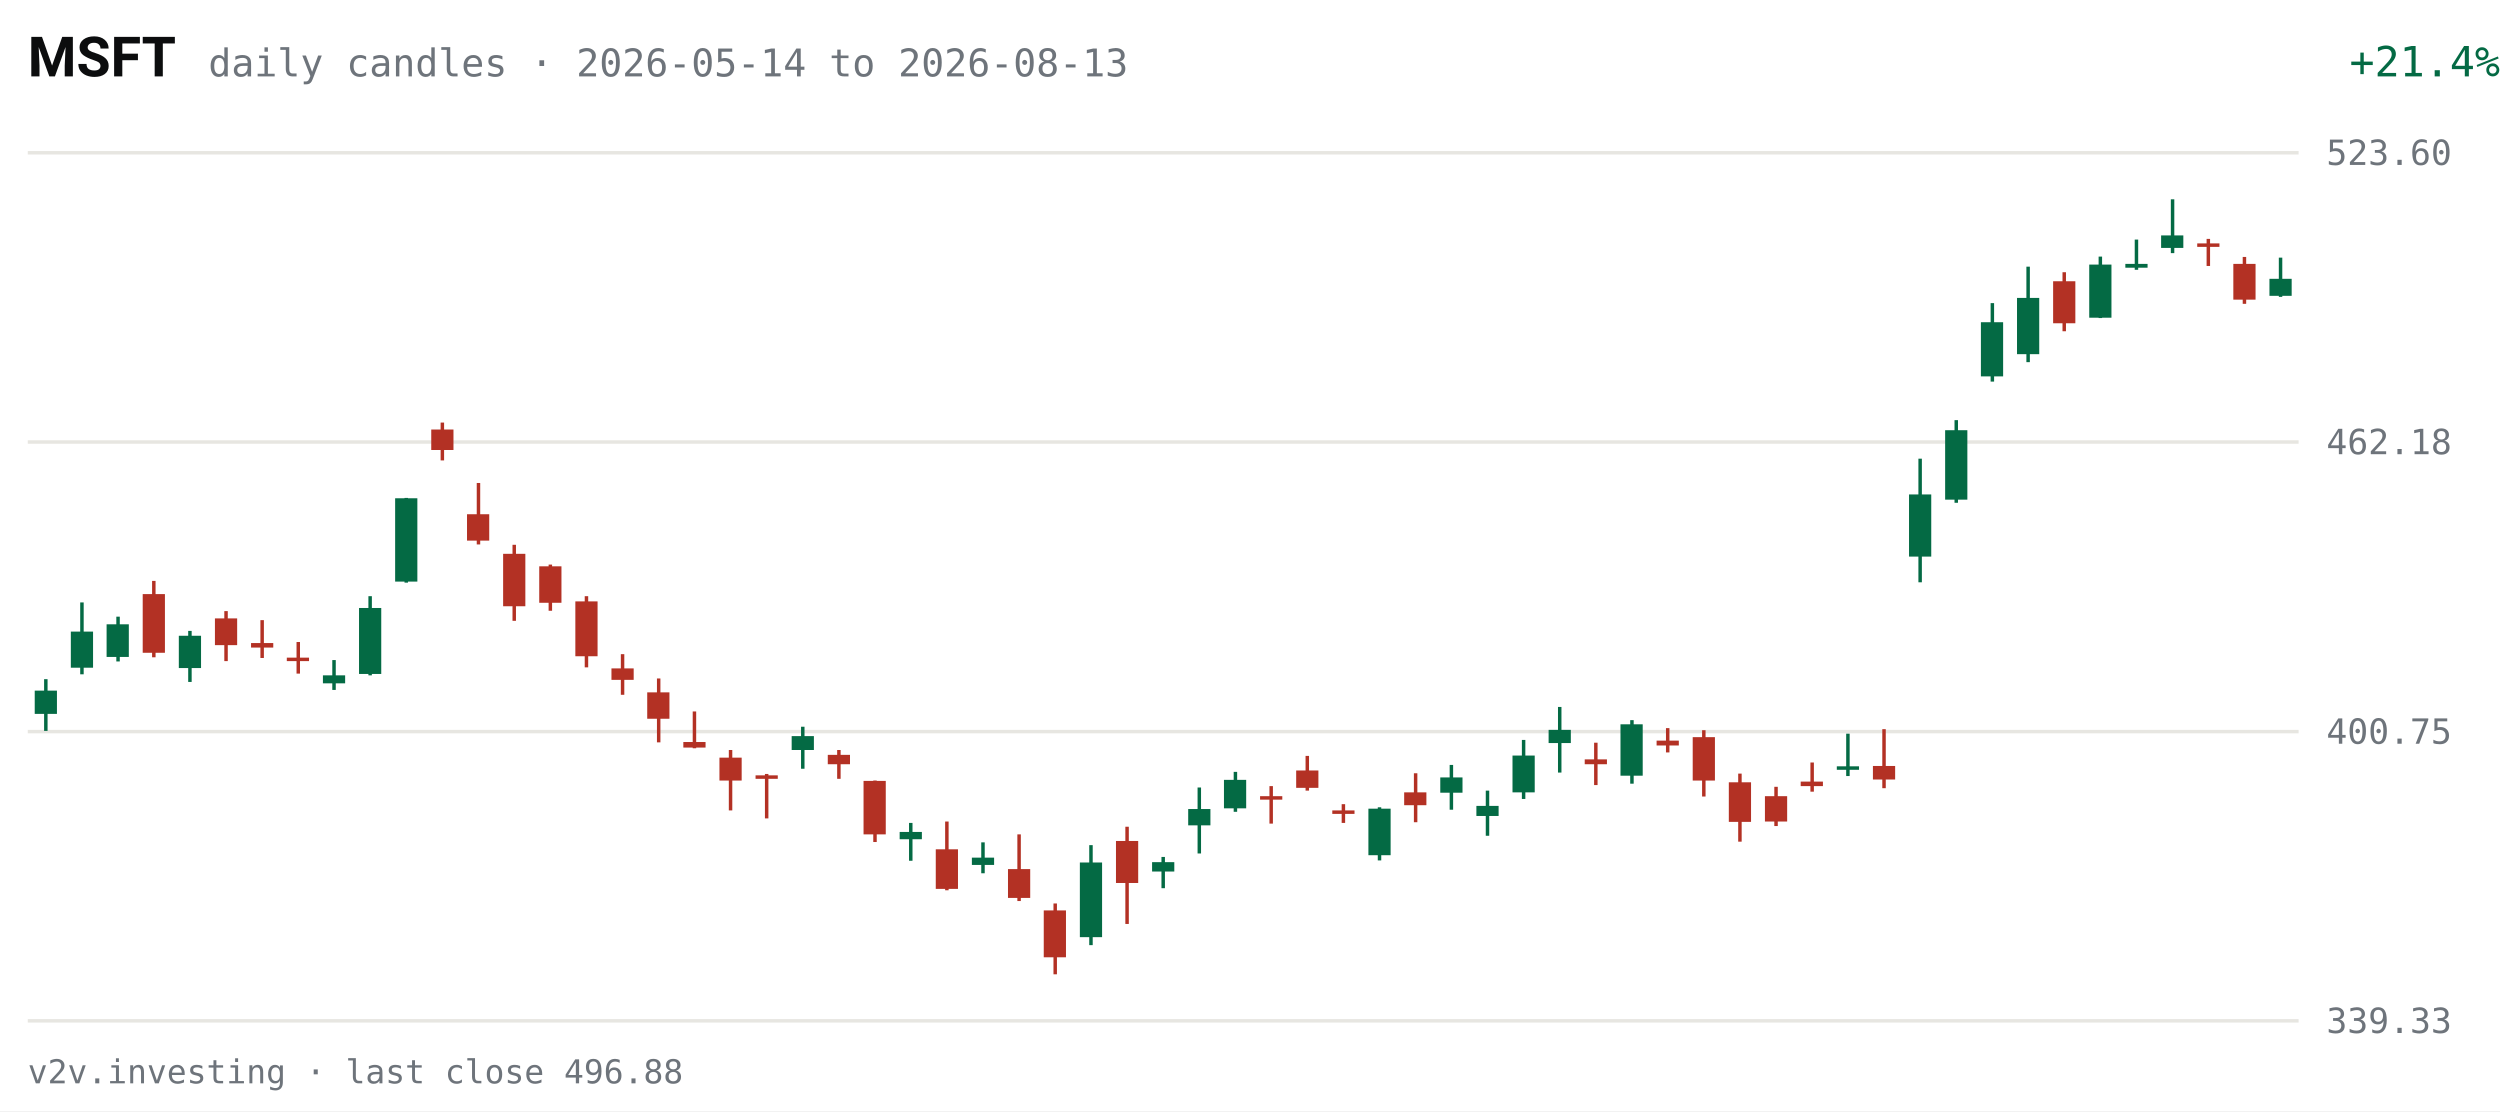
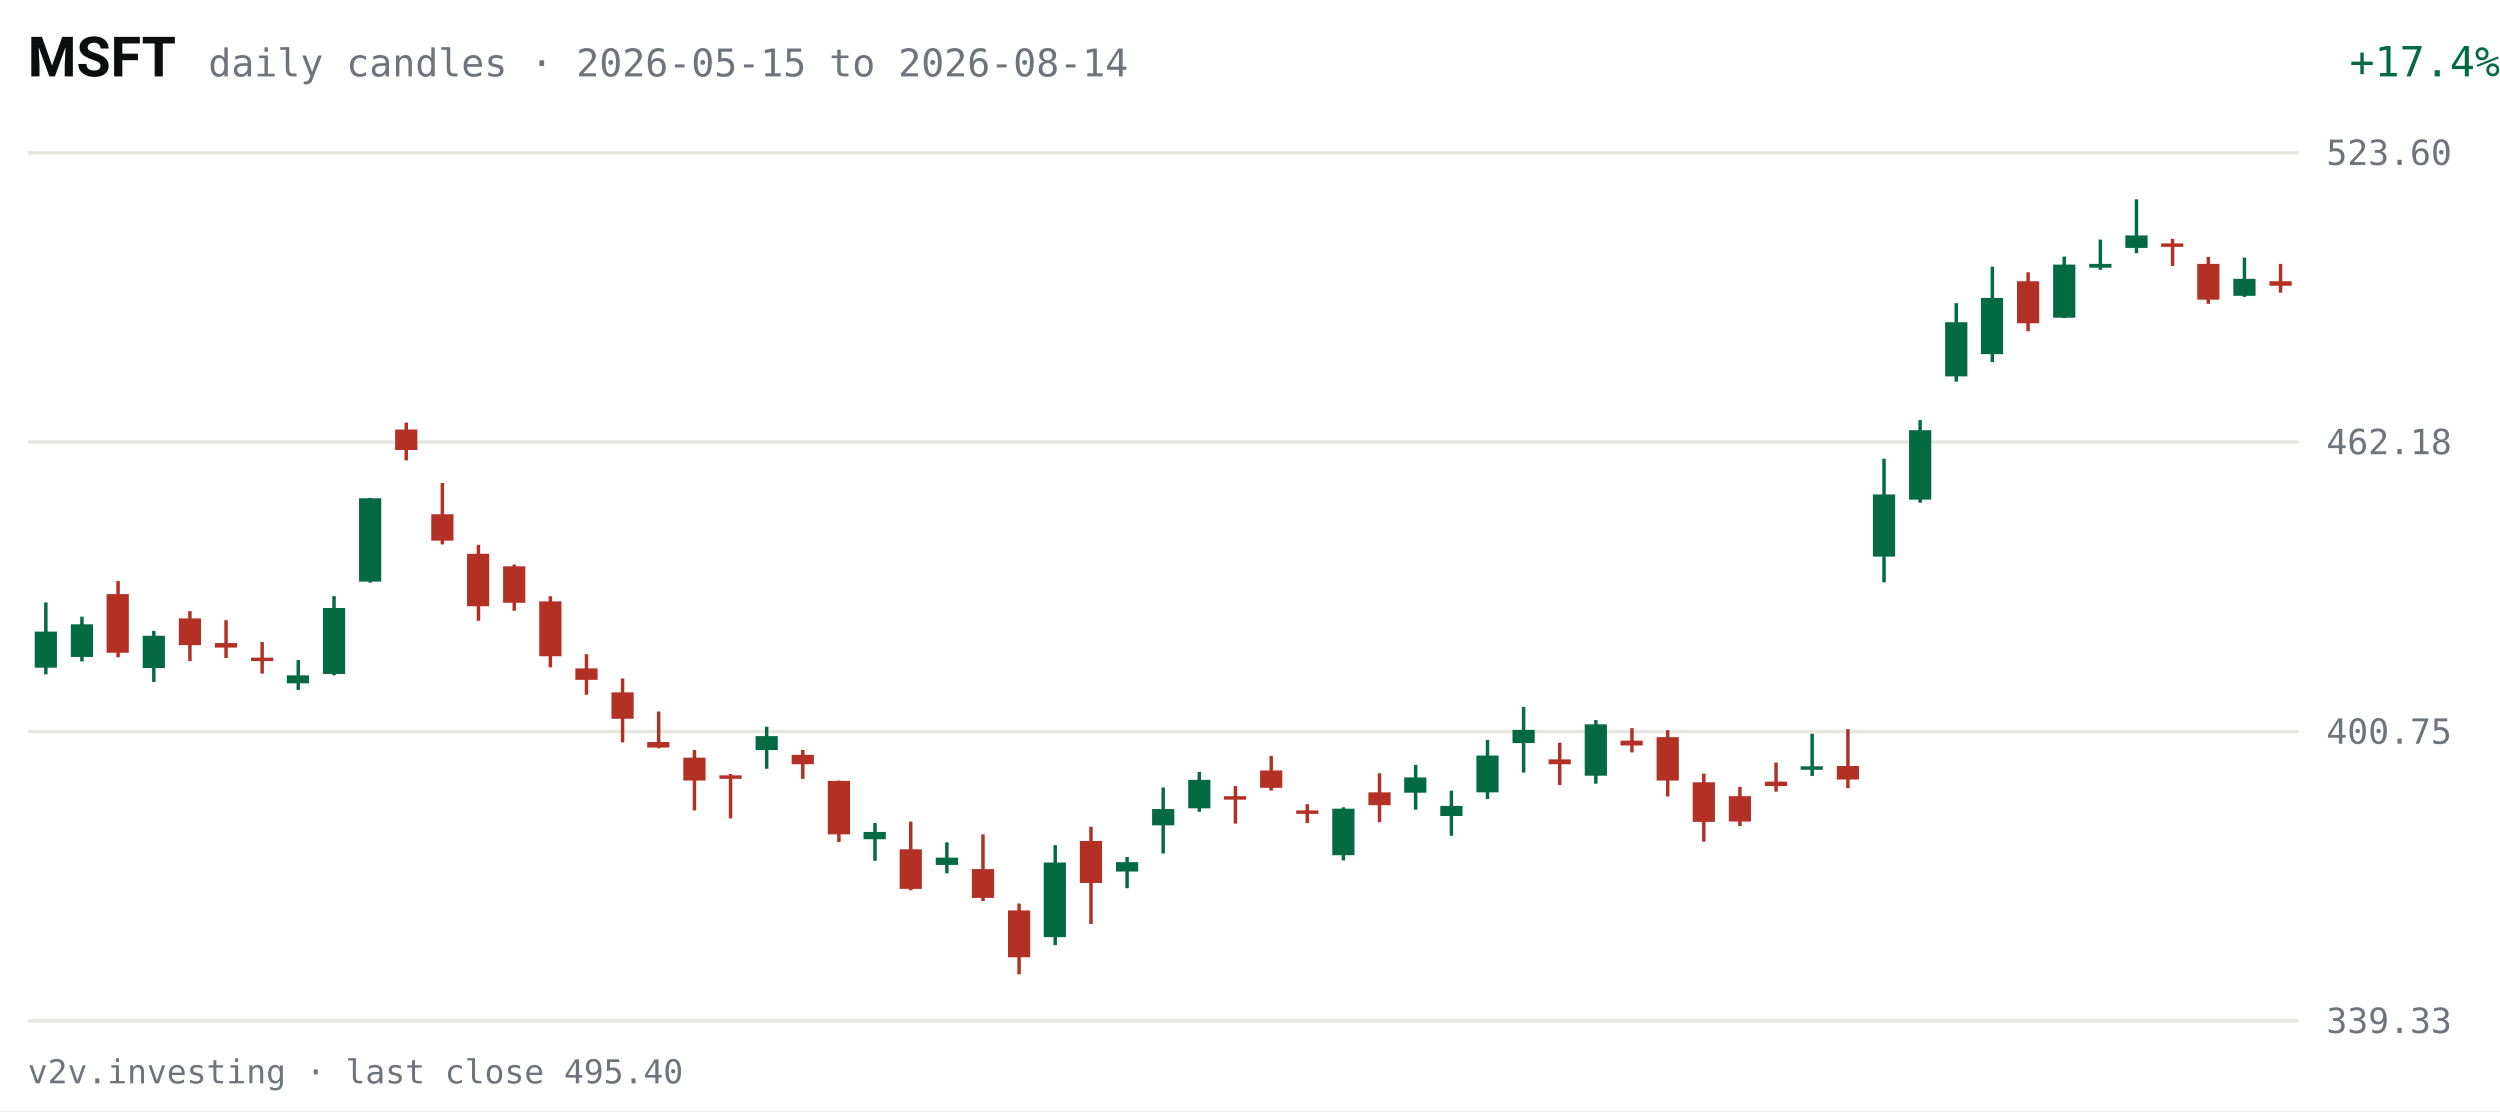
<svg xmlns="http://www.w3.org/2000/svg" viewBox="0 0 720 320" width="720" height="320" role="img" aria-label="MSFT daily candles, last 63 sessions">
  <rect width="720" height="320" fill="#FFFFFF" />
  <text x="8" y="22" fill="#0C0D0E" font-size="16" font-weight="600" font-family="system-ui,-apple-system,Segoe UI,Roboto,sans-serif">MSFT</text>
-   <text x="60" y="22" fill="#6E747B" font-size="11" font-family="ui-monospace,SFMono-Regular,Menlo,Consolas,monospace">daily candles · 2026-05-14 to 2026-08-13</text>
-   <text x="670" y="22" fill="#046A44" font-size="12" text-anchor="end" font-family="ui-monospace,SFMono-Regular,Menlo,Consolas,monospace" transform="translate(50,0)">+21.4%</text>
+   <text x="60" y="22" fill="#6E747B" font-size="11" font-family="ui-monospace,SFMono-Regular,Menlo,Consolas,monospace">daily candles · 2026-05-15 to 2026-08-14</text>
+   <text x="670" y="22" fill="#046A44" font-size="12" text-anchor="end" font-family="ui-monospace,SFMono-Regular,Menlo,Consolas,monospace" transform="translate(50,0)">+17.4%</text>
  <g font-family="ui-monospace,SFMono-Regular,Menlo,Consolas,monospace">
    <line x1="8" y1="294.0" x2="662" y2="294.0" stroke="#E7E6E1" stroke-width="1" />
    <text x="670" y="297.5" fill="#6E747B" font-size="10">339.33</text>
    <line x1="8" y1="210.7" x2="662" y2="210.7" stroke="#E7E6E1" stroke-width="1" />
    <text x="670" y="214.2" fill="#6E747B" font-size="10">400.75</text>
    <line x1="8" y1="127.3" x2="662" y2="127.3" stroke="#E7E6E1" stroke-width="1" />
    <text x="670" y="130.8" fill="#6E747B" font-size="10">462.18</text>
    <line x1="8" y1="44.0" x2="662" y2="44.0" stroke="#E7E6E1" stroke-width="1" />
    <text x="670" y="47.5" fill="#6E747B" font-size="10">523.60</text>
-     <line x1="13.2" y1="195.6" x2="13.2" y2="210.5" stroke="#046A44" stroke-width="1" />
-     <rect x="10.0" y="198.9" width="6.4" height="6.7" fill="#046A44" />
-     <line x1="23.6" y1="173.5" x2="23.6" y2="194.2" stroke="#046A44" stroke-width="1" />
-     <rect x="20.4" y="181.9" width="6.4" height="10.4" fill="#046A44" />
-     <line x1="34.0" y1="177.6" x2="34.0" y2="190.5" stroke="#046A44" stroke-width="1" />
-     <rect x="30.7" y="179.8" width="6.4" height="9.4" fill="#046A44" />
-     <line x1="44.3" y1="167.3" x2="44.3" y2="189.3" stroke="#B33124" stroke-width="1" />
-     <rect x="41.1" y="171.1" width="6.4" height="16.9" fill="#B33124" />
-     <line x1="54.7" y1="181.7" x2="54.7" y2="196.4" stroke="#046A44" stroke-width="1" />
-     <rect x="51.5" y="183.1" width="6.4" height="9.3" fill="#046A44" />
-     <line x1="65.1" y1="176.0" x2="65.1" y2="190.4" stroke="#B33124" stroke-width="1" />
-     <rect x="61.9" y="178.1" width="6.4" height="7.7" fill="#B33124" />
-     <line x1="75.5" y1="178.6" x2="75.5" y2="189.5" stroke="#B33124" stroke-width="1" />
-     <rect x="72.3" y="185.2" width="6.4" height="1.3" fill="#B33124" />
-     <line x1="85.9" y1="184.9" x2="85.9" y2="194.0" stroke="#B33124" stroke-width="1" />
-     <rect x="82.6" y="189.4" width="6.4" height="1.0" fill="#B33124" />
-     <line x1="96.2" y1="190.1" x2="96.2" y2="198.7" stroke="#046A44" stroke-width="1" />
-     <rect x="93.0" y="194.5" width="6.4" height="2.3" fill="#046A44" />
-     <line x1="106.6" y1="171.7" x2="106.6" y2="194.5" stroke="#046A44" stroke-width="1" />
-     <rect x="103.4" y="175.1" width="6.4" height="19.0" fill="#046A44" />
-     <line x1="117.0" y1="143.4" x2="117.0" y2="167.8" stroke="#046A44" stroke-width="1" />
-     <rect x="113.8" y="143.5" width="6.4" height="24.0" fill="#046A44" />
-     <line x1="127.4" y1="121.7" x2="127.4" y2="132.6" stroke="#B33124" stroke-width="1" />
-     <rect x="124.2" y="123.7" width="6.4" height="5.9" fill="#B33124" />
-     <line x1="137.8" y1="139.1" x2="137.8" y2="156.8" stroke="#B33124" stroke-width="1" />
-     <rect x="134.5" y="148.1" width="6.4" height="7.6" fill="#B33124" />
-     <line x1="148.1" y1="156.9" x2="148.1" y2="178.8" stroke="#B33124" stroke-width="1" />
-     <rect x="144.9" y="159.5" width="6.4" height="15.1" fill="#B33124" />
-     <line x1="158.5" y1="162.6" x2="158.5" y2="175.9" stroke="#B33124" stroke-width="1" />
-     <rect x="155.3" y="163.1" width="6.4" height="10.5" fill="#B33124" />
-     <line x1="168.9" y1="171.7" x2="168.9" y2="192.2" stroke="#B33124" stroke-width="1" />
-     <rect x="165.7" y="173.2" width="6.4" height="15.8" fill="#B33124" />
-     <line x1="179.3" y1="188.4" x2="179.3" y2="200.1" stroke="#B33124" stroke-width="1" />
-     <rect x="176.1" y="192.5" width="6.4" height="3.3" fill="#B33124" />
-     <line x1="189.7" y1="195.4" x2="189.7" y2="213.8" stroke="#B33124" stroke-width="1" />
-     <rect x="186.4" y="199.4" width="6.4" height="7.6" fill="#B33124" />
-     <line x1="200.0" y1="204.9" x2="200.0" y2="215.5" stroke="#B33124" stroke-width="1" />
-     <rect x="196.8" y="213.7" width="6.4" height="1.6" fill="#B33124" />
-     <line x1="210.4" y1="216.0" x2="210.4" y2="233.4" stroke="#B33124" stroke-width="1" />
-     <rect x="207.2" y="218.2" width="6.4" height="6.6" fill="#B33124" />
-     <line x1="220.8" y1="222.9" x2="220.8" y2="235.7" stroke="#B33124" stroke-width="1" />
-     <rect x="217.6" y="223.3" width="6.4" height="1.0" fill="#B33124" />
-     <line x1="231.2" y1="209.3" x2="231.2" y2="221.4" stroke="#046A44" stroke-width="1" />
-     <rect x="228.0" y="212.0" width="6.4" height="4.0" fill="#046A44" />
-     <line x1="241.6" y1="216.0" x2="241.6" y2="224.3" stroke="#B33124" stroke-width="1" />
-     <rect x="238.4" y="217.4" width="6.4" height="2.7" fill="#B33124" />
-     <line x1="252.0" y1="224.8" x2="252.0" y2="242.5" stroke="#B33124" stroke-width="1" />
-     <rect x="248.7" y="224.9" width="6.4" height="15.4" fill="#B33124" />
-     <line x1="262.3" y1="237.0" x2="262.3" y2="247.9" stroke="#046A44" stroke-width="1" />
-     <rect x="259.1" y="239.6" width="6.4" height="2.1" fill="#046A44" />
-     <line x1="272.7" y1="236.6" x2="272.7" y2="256.4" stroke="#B33124" stroke-width="1" />
-     <rect x="269.5" y="244.6" width="6.4" height="11.4" fill="#B33124" />
-     <line x1="283.1" y1="242.6" x2="283.1" y2="251.5" stroke="#046A44" stroke-width="1" />
-     <rect x="279.9" y="247.0" width="6.4" height="2.1" fill="#046A44" />
-     <line x1="293.5" y1="240.3" x2="293.5" y2="259.5" stroke="#B33124" stroke-width="1" />
-     <rect x="290.3" y="250.3" width="6.4" height="8.3" fill="#B33124" />
-     <line x1="303.9" y1="260.2" x2="303.9" y2="280.6" stroke="#B33124" stroke-width="1" />
-     <rect x="300.6" y="262.2" width="6.4" height="13.5" fill="#B33124" />
-     <line x1="314.2" y1="243.4" x2="314.2" y2="272.2" stroke="#046A44" stroke-width="1" />
-     <rect x="311.0" y="248.4" width="6.4" height="21.5" fill="#046A44" />
-     <line x1="324.6" y1="238.1" x2="324.6" y2="266.1" stroke="#B33124" stroke-width="1" />
-     <rect x="321.4" y="242.2" width="6.4" height="12.1" fill="#B33124" />
-     <line x1="335.0" y1="246.8" x2="335.0" y2="255.8" stroke="#046A44" stroke-width="1" />
-     <rect x="331.8" y="248.3" width="6.4" height="2.7" fill="#046A44" />
-     <line x1="345.4" y1="226.8" x2="345.4" y2="245.8" stroke="#046A44" stroke-width="1" />
-     <rect x="342.2" y="233.0" width="6.4" height="4.7" fill="#046A44" />
-     <line x1="355.8" y1="222.3" x2="355.8" y2="233.8" stroke="#046A44" stroke-width="1" />
-     <rect x="352.5" y="224.6" width="6.4" height="8.2" fill="#046A44" />
-     <line x1="366.1" y1="226.4" x2="366.1" y2="237.2" stroke="#B33124" stroke-width="1" />
-     <rect x="362.9" y="229.3" width="6.4" height="1.0" fill="#B33124" />
-     <line x1="376.5" y1="217.7" x2="376.5" y2="227.7" stroke="#B33124" stroke-width="1" />
-     <rect x="373.3" y="221.9" width="6.4" height="5.0" fill="#B33124" />
-     <line x1="386.9" y1="231.6" x2="386.9" y2="237.0" stroke="#B33124" stroke-width="1" />
-     <rect x="383.7" y="233.4" width="6.4" height="1.0" fill="#B33124" />
-     <line x1="397.3" y1="232.5" x2="397.3" y2="247.8" stroke="#046A44" stroke-width="1" />
-     <rect x="394.1" y="232.9" width="6.4" height="13.4" fill="#046A44" />
-     <line x1="407.7" y1="222.7" x2="407.7" y2="236.8" stroke="#B33124" stroke-width="1" />
-     <rect x="404.4" y="228.2" width="6.4" height="3.7" fill="#B33124" />
-     <line x1="418.0" y1="220.3" x2="418.0" y2="233.2" stroke="#046A44" stroke-width="1" />
-     <rect x="414.8" y="223.9" width="6.4" height="4.4" fill="#046A44" />
-     <line x1="428.4" y1="227.7" x2="428.4" y2="240.7" stroke="#046A44" stroke-width="1" />
-     <rect x="425.2" y="232.1" width="6.4" height="2.9" fill="#046A44" />
-     <line x1="438.8" y1="213.1" x2="438.8" y2="230.1" stroke="#046A44" stroke-width="1" />
-     <rect x="435.6" y="217.6" width="6.4" height="10.6" fill="#046A44" />
-     <line x1="449.2" y1="203.6" x2="449.2" y2="222.5" stroke="#046A44" stroke-width="1" />
-     <rect x="446.0" y="210.2" width="6.4" height="3.8" fill="#046A44" />
-     <line x1="459.6" y1="213.9" x2="459.6" y2="226.1" stroke="#B33124" stroke-width="1" />
-     <rect x="456.4" y="218.7" width="6.4" height="1.4" fill="#B33124" />
-     <line x1="470.0" y1="207.4" x2="470.0" y2="225.7" stroke="#046A44" stroke-width="1" />
-     <rect x="466.7" y="208.6" width="6.4" height="14.8" fill="#046A44" />
-     <line x1="480.3" y1="209.7" x2="480.3" y2="216.7" stroke="#B33124" stroke-width="1" />
-     <rect x="477.1" y="213.3" width="6.4" height="1.4" fill="#B33124" />
-     <line x1="490.7" y1="210.3" x2="490.7" y2="229.4" stroke="#B33124" stroke-width="1" />
-     <rect x="487.5" y="212.3" width="6.4" height="12.5" fill="#B33124" />
-     <line x1="501.1" y1="222.8" x2="501.1" y2="242.4" stroke="#B33124" stroke-width="1" />
-     <rect x="497.9" y="225.3" width="6.4" height="11.4" fill="#B33124" />
-     <line x1="511.5" y1="226.6" x2="511.5" y2="237.9" stroke="#B33124" stroke-width="1" />
-     <rect x="508.3" y="229.3" width="6.4" height="7.3" fill="#B33124" />
-     <line x1="521.9" y1="219.6" x2="521.9" y2="228.0" stroke="#B33124" stroke-width="1" />
-     <rect x="518.6" y="225.1" width="6.4" height="1.3" fill="#B33124" />
-     <line x1="532.2" y1="211.3" x2="532.2" y2="223.5" stroke="#046A44" stroke-width="1" />
-     <rect x="529.0" y="220.7" width="6.4" height="1.0" fill="#046A44" />
-     <line x1="542.6" y1="210.0" x2="542.6" y2="227.0" stroke="#B33124" stroke-width="1" />
-     <rect x="539.4" y="220.6" width="6.4" height="3.9" fill="#B33124" />
-     <line x1="553.0" y1="132.1" x2="553.0" y2="167.7" stroke="#046A44" stroke-width="1" />
-     <rect x="549.8" y="142.4" width="6.4" height="17.9" fill="#046A44" />
-     <line x1="563.4" y1="121.0" x2="563.4" y2="144.8" stroke="#046A44" stroke-width="1" />
-     <rect x="560.2" y="123.9" width="6.4" height="20.0" fill="#046A44" />
-     <line x1="573.8" y1="87.3" x2="573.8" y2="109.9" stroke="#046A44" stroke-width="1" />
-     <rect x="570.5" y="92.8" width="6.4" height="15.6" fill="#046A44" />
-     <line x1="584.1" y1="76.8" x2="584.1" y2="104.3" stroke="#046A44" stroke-width="1" />
-     <rect x="580.9" y="85.8" width="6.4" height="16.2" fill="#046A44" />
-     <line x1="594.5" y1="78.4" x2="594.5" y2="95.4" stroke="#B33124" stroke-width="1" />
-     <rect x="591.3" y="81.0" width="6.4" height="12.1" fill="#B33124" />
-     <line x1="604.9" y1="73.9" x2="604.9" y2="91.6" stroke="#046A44" stroke-width="1" />
-     <rect x="601.7" y="76.2" width="6.4" height="15.3" fill="#046A44" />
-     <line x1="615.3" y1="69.0" x2="615.3" y2="77.7" stroke="#046A44" stroke-width="1" />
-     <rect x="612.1" y="76.0" width="6.4" height="1.1" fill="#046A44" />
-     <line x1="625.7" y1="57.4" x2="625.7" y2="72.9" stroke="#046A44" stroke-width="1" />
-     <rect x="622.4" y="67.8" width="6.4" height="3.6" fill="#046A44" />
-     <line x1="636.0" y1="68.8" x2="636.0" y2="76.6" stroke="#B33124" stroke-width="1" />
-     <rect x="632.8" y="70.1" width="6.4" height="1.0" fill="#B33124" />
-     <line x1="646.4" y1="74.0" x2="646.4" y2="87.5" stroke="#B33124" stroke-width="1" />
-     <rect x="643.2" y="76.0" width="6.4" height="10.3" fill="#B33124" />
-     <line x1="656.8" y1="74.2" x2="656.8" y2="85.5" stroke="#046A44" stroke-width="1" />
-     <rect x="653.6" y="80.3" width="6.4" height="4.9" fill="#046A44" />
+     <line x1="13.2" y1="173.5" x2="13.2" y2="194.2" stroke="#046A44" stroke-width="1" />
+     <rect x="10.0" y="181.9" width="6.4" height="10.4" fill="#046A44" />
+     <line x1="23.6" y1="177.6" x2="23.6" y2="190.5" stroke="#046A44" stroke-width="1" />
+     <rect x="20.4" y="179.8" width="6.4" height="9.4" fill="#046A44" />
+     <line x1="34.0" y1="167.3" x2="34.0" y2="189.3" stroke="#B33124" stroke-width="1" />
+     <rect x="30.7" y="171.1" width="6.4" height="16.9" fill="#B33124" />
+     <line x1="44.3" y1="181.7" x2="44.3" y2="196.4" stroke="#046A44" stroke-width="1" />
+     <rect x="41.1" y="183.1" width="6.4" height="9.3" fill="#046A44" />
+     <line x1="54.7" y1="176.0" x2="54.7" y2="190.4" stroke="#B33124" stroke-width="1" />
+     <rect x="51.5" y="178.1" width="6.4" height="7.7" fill="#B33124" />
+     <line x1="65.1" y1="178.6" x2="65.1" y2="189.5" stroke="#B33124" stroke-width="1" />
+     <rect x="61.9" y="185.2" width="6.4" height="1.3" fill="#B33124" />
+     <line x1="75.5" y1="184.9" x2="75.5" y2="194.0" stroke="#B33124" stroke-width="1" />
+     <rect x="72.3" y="189.4" width="6.4" height="1.0" fill="#B33124" />
+     <line x1="85.9" y1="190.1" x2="85.9" y2="198.7" stroke="#046A44" stroke-width="1" />
+     <rect x="82.6" y="194.5" width="6.4" height="2.3" fill="#046A44" />
+     <line x1="96.2" y1="171.7" x2="96.2" y2="194.5" stroke="#046A44" stroke-width="1" />
+     <rect x="93.0" y="175.1" width="6.4" height="19.0" fill="#046A44" />
+     <line x1="106.6" y1="143.4" x2="106.6" y2="167.8" stroke="#046A44" stroke-width="1" />
+     <rect x="103.4" y="143.5" width="6.4" height="24.0" fill="#046A44" />
+     <line x1="117.0" y1="121.7" x2="117.0" y2="132.6" stroke="#B33124" stroke-width="1" />
+     <rect x="113.8" y="123.7" width="6.4" height="5.9" fill="#B33124" />
+     <line x1="127.4" y1="139.1" x2="127.4" y2="156.8" stroke="#B33124" stroke-width="1" />
+     <rect x="124.2" y="148.1" width="6.4" height="7.6" fill="#B33124" />
+     <line x1="137.8" y1="156.9" x2="137.8" y2="178.8" stroke="#B33124" stroke-width="1" />
+     <rect x="134.5" y="159.5" width="6.4" height="15.1" fill="#B33124" />
+     <line x1="148.1" y1="162.6" x2="148.1" y2="175.9" stroke="#B33124" stroke-width="1" />
+     <rect x="144.9" y="163.1" width="6.4" height="10.5" fill="#B33124" />
+     <line x1="158.5" y1="171.7" x2="158.5" y2="192.2" stroke="#B33124" stroke-width="1" />
+     <rect x="155.3" y="173.2" width="6.4" height="15.8" fill="#B33124" />
+     <line x1="168.9" y1="188.4" x2="168.9" y2="200.1" stroke="#B33124" stroke-width="1" />
+     <rect x="165.7" y="192.5" width="6.4" height="3.3" fill="#B33124" />
+     <line x1="179.3" y1="195.4" x2="179.3" y2="213.8" stroke="#B33124" stroke-width="1" />
+     <rect x="176.1" y="199.4" width="6.4" height="7.6" fill="#B33124" />
+     <line x1="189.7" y1="204.9" x2="189.7" y2="215.5" stroke="#B33124" stroke-width="1" />
+     <rect x="186.4" y="213.7" width="6.4" height="1.6" fill="#B33124" />
+     <line x1="200.0" y1="216.0" x2="200.0" y2="233.4" stroke="#B33124" stroke-width="1" />
+     <rect x="196.8" y="218.2" width="6.4" height="6.6" fill="#B33124" />
+     <line x1="210.4" y1="222.9" x2="210.4" y2="235.7" stroke="#B33124" stroke-width="1" />
+     <rect x="207.2" y="223.3" width="6.4" height="1.0" fill="#B33124" />
+     <line x1="220.8" y1="209.3" x2="220.8" y2="221.4" stroke="#046A44" stroke-width="1" />
+     <rect x="217.6" y="212.0" width="6.4" height="4.0" fill="#046A44" />
+     <line x1="231.2" y1="216.0" x2="231.2" y2="224.3" stroke="#B33124" stroke-width="1" />
+     <rect x="228.0" y="217.4" width="6.4" height="2.7" fill="#B33124" />
+     <line x1="241.6" y1="224.8" x2="241.6" y2="242.5" stroke="#B33124" stroke-width="1" />
+     <rect x="238.4" y="224.9" width="6.4" height="15.4" fill="#B33124" />
+     <line x1="252.0" y1="237.0" x2="252.0" y2="247.9" stroke="#046A44" stroke-width="1" />
+     <rect x="248.7" y="239.6" width="6.4" height="2.1" fill="#046A44" />
+     <line x1="262.3" y1="236.6" x2="262.3" y2="256.4" stroke="#B33124" stroke-width="1" />
+     <rect x="259.1" y="244.6" width="6.4" height="11.4" fill="#B33124" />
+     <line x1="272.7" y1="242.6" x2="272.7" y2="251.5" stroke="#046A44" stroke-width="1" />
+     <rect x="269.5" y="247.0" width="6.4" height="2.1" fill="#046A44" />
+     <line x1="283.1" y1="240.3" x2="283.1" y2="259.5" stroke="#B33124" stroke-width="1" />
+     <rect x="279.9" y="250.3" width="6.4" height="8.3" fill="#B33124" />
+     <line x1="293.5" y1="260.2" x2="293.5" y2="280.6" stroke="#B33124" stroke-width="1" />
+     <rect x="290.3" y="262.2" width="6.4" height="13.5" fill="#B33124" />
+     <line x1="303.9" y1="243.4" x2="303.9" y2="272.2" stroke="#046A44" stroke-width="1" />
+     <rect x="300.6" y="248.4" width="6.4" height="21.5" fill="#046A44" />
+     <line x1="314.2" y1="238.1" x2="314.2" y2="266.1" stroke="#B33124" stroke-width="1" />
+     <rect x="311.0" y="242.2" width="6.4" height="12.1" fill="#B33124" />
+     <line x1="324.6" y1="246.8" x2="324.6" y2="255.8" stroke="#046A44" stroke-width="1" />
+     <rect x="321.4" y="248.3" width="6.4" height="2.7" fill="#046A44" />
+     <line x1="335.0" y1="226.8" x2="335.0" y2="245.8" stroke="#046A44" stroke-width="1" />
+     <rect x="331.8" y="233.0" width="6.4" height="4.7" fill="#046A44" />
+     <line x1="345.4" y1="222.3" x2="345.4" y2="233.8" stroke="#046A44" stroke-width="1" />
+     <rect x="342.2" y="224.6" width="6.4" height="8.2" fill="#046A44" />
+     <line x1="355.8" y1="226.4" x2="355.8" y2="237.2" stroke="#B33124" stroke-width="1" />
+     <rect x="352.5" y="229.3" width="6.4" height="1.0" fill="#B33124" />
+     <line x1="366.1" y1="217.7" x2="366.1" y2="227.7" stroke="#B33124" stroke-width="1" />
+     <rect x="362.9" y="221.9" width="6.4" height="5.0" fill="#B33124" />
+     <line x1="376.5" y1="231.6" x2="376.5" y2="237.0" stroke="#B33124" stroke-width="1" />
+     <rect x="373.3" y="233.4" width="6.4" height="1.0" fill="#B33124" />
+     <line x1="386.9" y1="232.5" x2="386.9" y2="247.8" stroke="#046A44" stroke-width="1" />
+     <rect x="383.7" y="232.9" width="6.4" height="13.4" fill="#046A44" />
+     <line x1="397.3" y1="222.7" x2="397.3" y2="236.8" stroke="#B33124" stroke-width="1" />
+     <rect x="394.1" y="228.2" width="6.4" height="3.7" fill="#B33124" />
+     <line x1="407.7" y1="220.3" x2="407.7" y2="233.2" stroke="#046A44" stroke-width="1" />
+     <rect x="404.4" y="223.9" width="6.4" height="4.4" fill="#046A44" />
+     <line x1="418.0" y1="227.7" x2="418.0" y2="240.7" stroke="#046A44" stroke-width="1" />
+     <rect x="414.8" y="232.1" width="6.4" height="2.9" fill="#046A44" />
+     <line x1="428.4" y1="213.1" x2="428.4" y2="230.1" stroke="#046A44" stroke-width="1" />
+     <rect x="425.2" y="217.6" width="6.4" height="10.6" fill="#046A44" />
+     <line x1="438.8" y1="203.6" x2="438.8" y2="222.5" stroke="#046A44" stroke-width="1" />
+     <rect x="435.6" y="210.2" width="6.4" height="3.8" fill="#046A44" />
+     <line x1="449.2" y1="213.9" x2="449.2" y2="226.1" stroke="#B33124" stroke-width="1" />
+     <rect x="446.0" y="218.7" width="6.4" height="1.4" fill="#B33124" />
+     <line x1="459.6" y1="207.4" x2="459.6" y2="225.7" stroke="#046A44" stroke-width="1" />
+     <rect x="456.4" y="208.6" width="6.4" height="14.8" fill="#046A44" />
+     <line x1="470.0" y1="209.7" x2="470.0" y2="216.7" stroke="#B33124" stroke-width="1" />
+     <rect x="466.7" y="213.3" width="6.4" height="1.4" fill="#B33124" />
+     <line x1="480.3" y1="210.3" x2="480.3" y2="229.4" stroke="#B33124" stroke-width="1" />
+     <rect x="477.1" y="212.3" width="6.4" height="12.5" fill="#B33124" />
+     <line x1="490.7" y1="222.8" x2="490.7" y2="242.4" stroke="#B33124" stroke-width="1" />
+     <rect x="487.5" y="225.3" width="6.4" height="11.4" fill="#B33124" />
+     <line x1="501.1" y1="226.6" x2="501.1" y2="237.9" stroke="#B33124" stroke-width="1" />
+     <rect x="497.9" y="229.3" width="6.4" height="7.3" fill="#B33124" />
+     <line x1="511.5" y1="219.6" x2="511.5" y2="228.0" stroke="#B33124" stroke-width="1" />
+     <rect x="508.3" y="225.1" width="6.4" height="1.3" fill="#B33124" />
+     <line x1="521.9" y1="211.3" x2="521.9" y2="223.5" stroke="#046A44" stroke-width="1" />
+     <rect x="518.6" y="220.7" width="6.4" height="1.0" fill="#046A44" />
+     <line x1="532.2" y1="210.0" x2="532.2" y2="227.0" stroke="#B33124" stroke-width="1" />
+     <rect x="529.0" y="220.6" width="6.4" height="3.9" fill="#B33124" />
+     <line x1="542.6" y1="132.1" x2="542.6" y2="167.7" stroke="#046A44" stroke-width="1" />
+     <rect x="539.4" y="142.4" width="6.4" height="17.9" fill="#046A44" />
+     <line x1="553.0" y1="121.0" x2="553.0" y2="144.8" stroke="#046A44" stroke-width="1" />
+     <rect x="549.8" y="123.9" width="6.4" height="20.0" fill="#046A44" />
+     <line x1="563.4" y1="87.3" x2="563.4" y2="109.9" stroke="#046A44" stroke-width="1" />
+     <rect x="560.2" y="92.8" width="6.4" height="15.6" fill="#046A44" />
+     <line x1="573.8" y1="76.8" x2="573.8" y2="104.3" stroke="#046A44" stroke-width="1" />
+     <rect x="570.5" y="85.8" width="6.4" height="16.2" fill="#046A44" />
+     <line x1="584.1" y1="78.4" x2="584.1" y2="95.4" stroke="#B33124" stroke-width="1" />
+     <rect x="580.9" y="81.0" width="6.4" height="12.1" fill="#B33124" />
+     <line x1="594.5" y1="73.9" x2="594.5" y2="91.6" stroke="#046A44" stroke-width="1" />
+     <rect x="591.3" y="76.2" width="6.4" height="15.3" fill="#046A44" />
+     <line x1="604.9" y1="69.0" x2="604.9" y2="77.7" stroke="#046A44" stroke-width="1" />
+     <rect x="601.7" y="76.0" width="6.4" height="1.1" fill="#046A44" />
+     <line x1="615.3" y1="57.4" x2="615.3" y2="72.9" stroke="#046A44" stroke-width="1" />
+     <rect x="612.1" y="67.8" width="6.4" height="3.6" fill="#046A44" />
+     <line x1="625.7" y1="68.8" x2="625.7" y2="76.6" stroke="#B33124" stroke-width="1" />
+     <rect x="622.4" y="70.1" width="6.4" height="1.0" fill="#B33124" />
+     <line x1="636.0" y1="74.0" x2="636.0" y2="87.5" stroke="#B33124" stroke-width="1" />
+     <rect x="632.8" y="76.0" width="6.4" height="10.3" fill="#B33124" />
+     <line x1="646.4" y1="74.2" x2="646.4" y2="85.5" stroke="#046A44" stroke-width="1" />
+     <rect x="643.2" y="80.3" width="6.4" height="4.9" fill="#046A44" />
+     <line x1="656.8" y1="76.0" x2="656.8" y2="84.3" stroke="#B33124" stroke-width="1" />
+     <rect x="653.6" y="81.0" width="6.4" height="1.3" fill="#B33124" />
  </g>
-   <text x="8" y="312" fill="#6E747B" font-size="9.5" font-family="ui-monospace,SFMono-Regular,Menlo,Consolas,monospace">v2v.investing · last close 496.88</text>
+   <text x="8" y="312" fill="#6E747B" font-size="9.5" font-family="ui-monospace,SFMono-Regular,Menlo,Consolas,monospace">v2v.investing · last close 495.40</text>
</svg>
